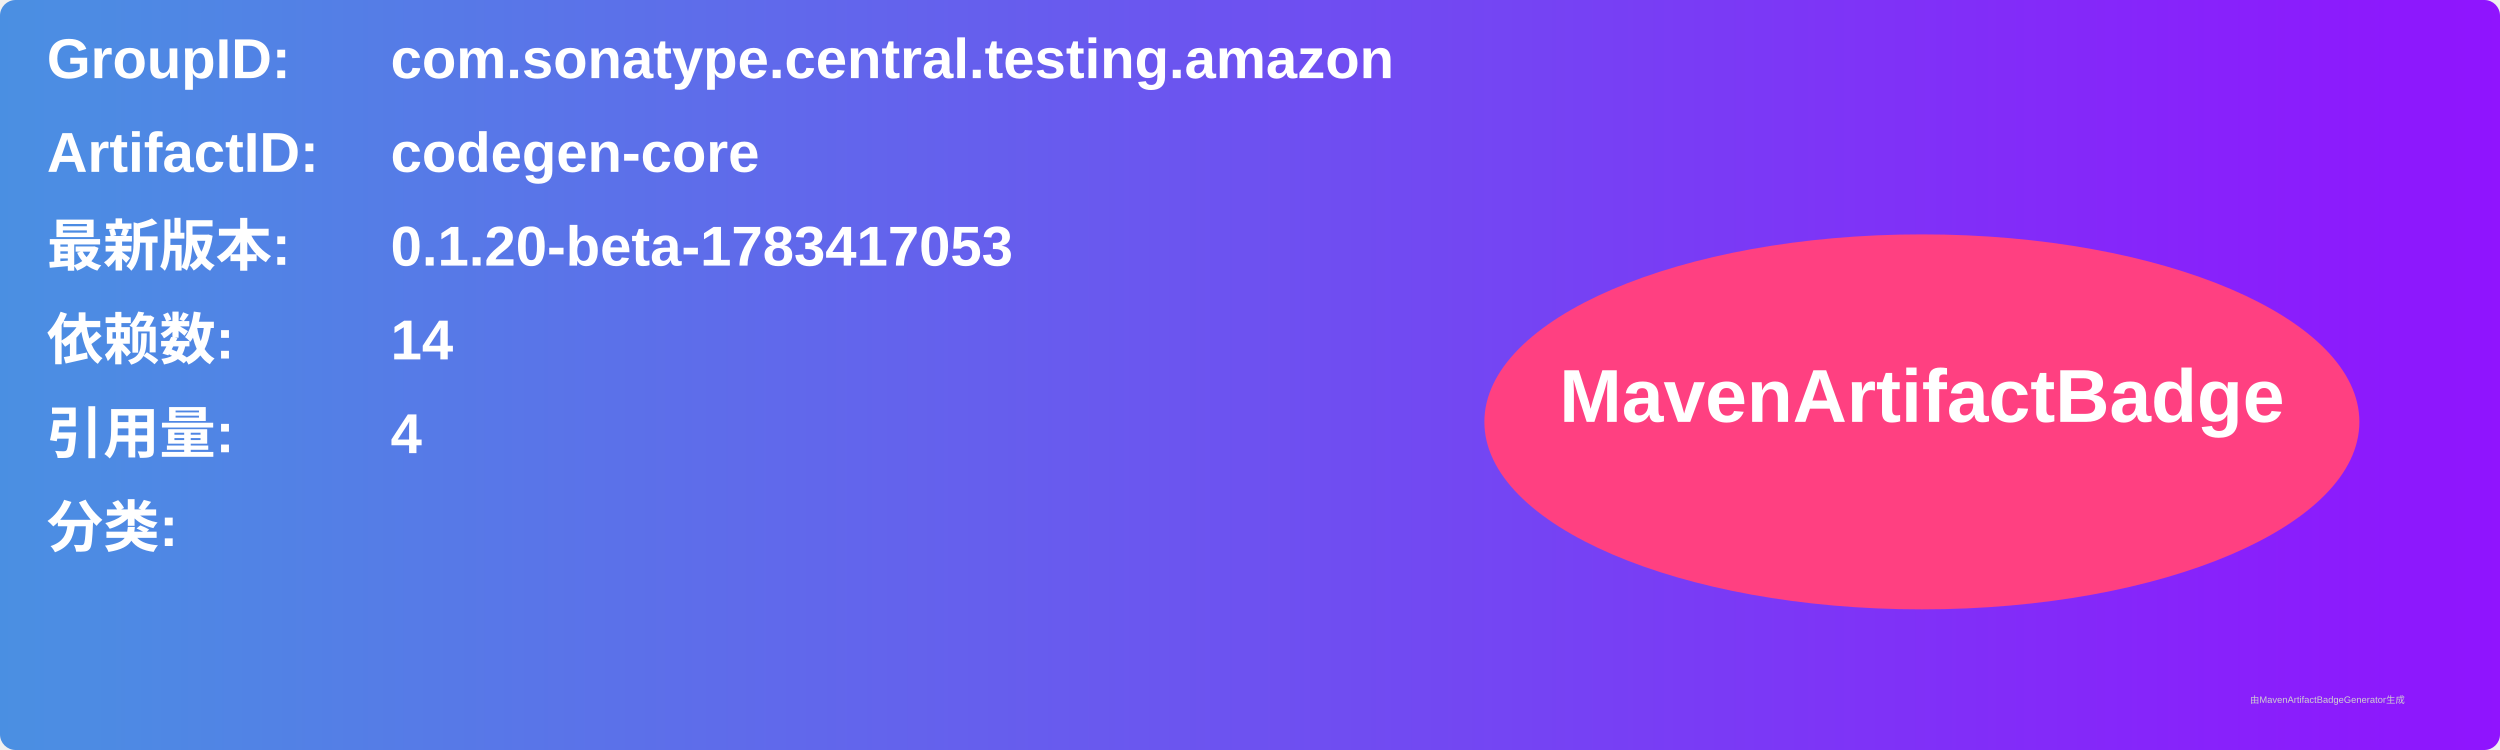
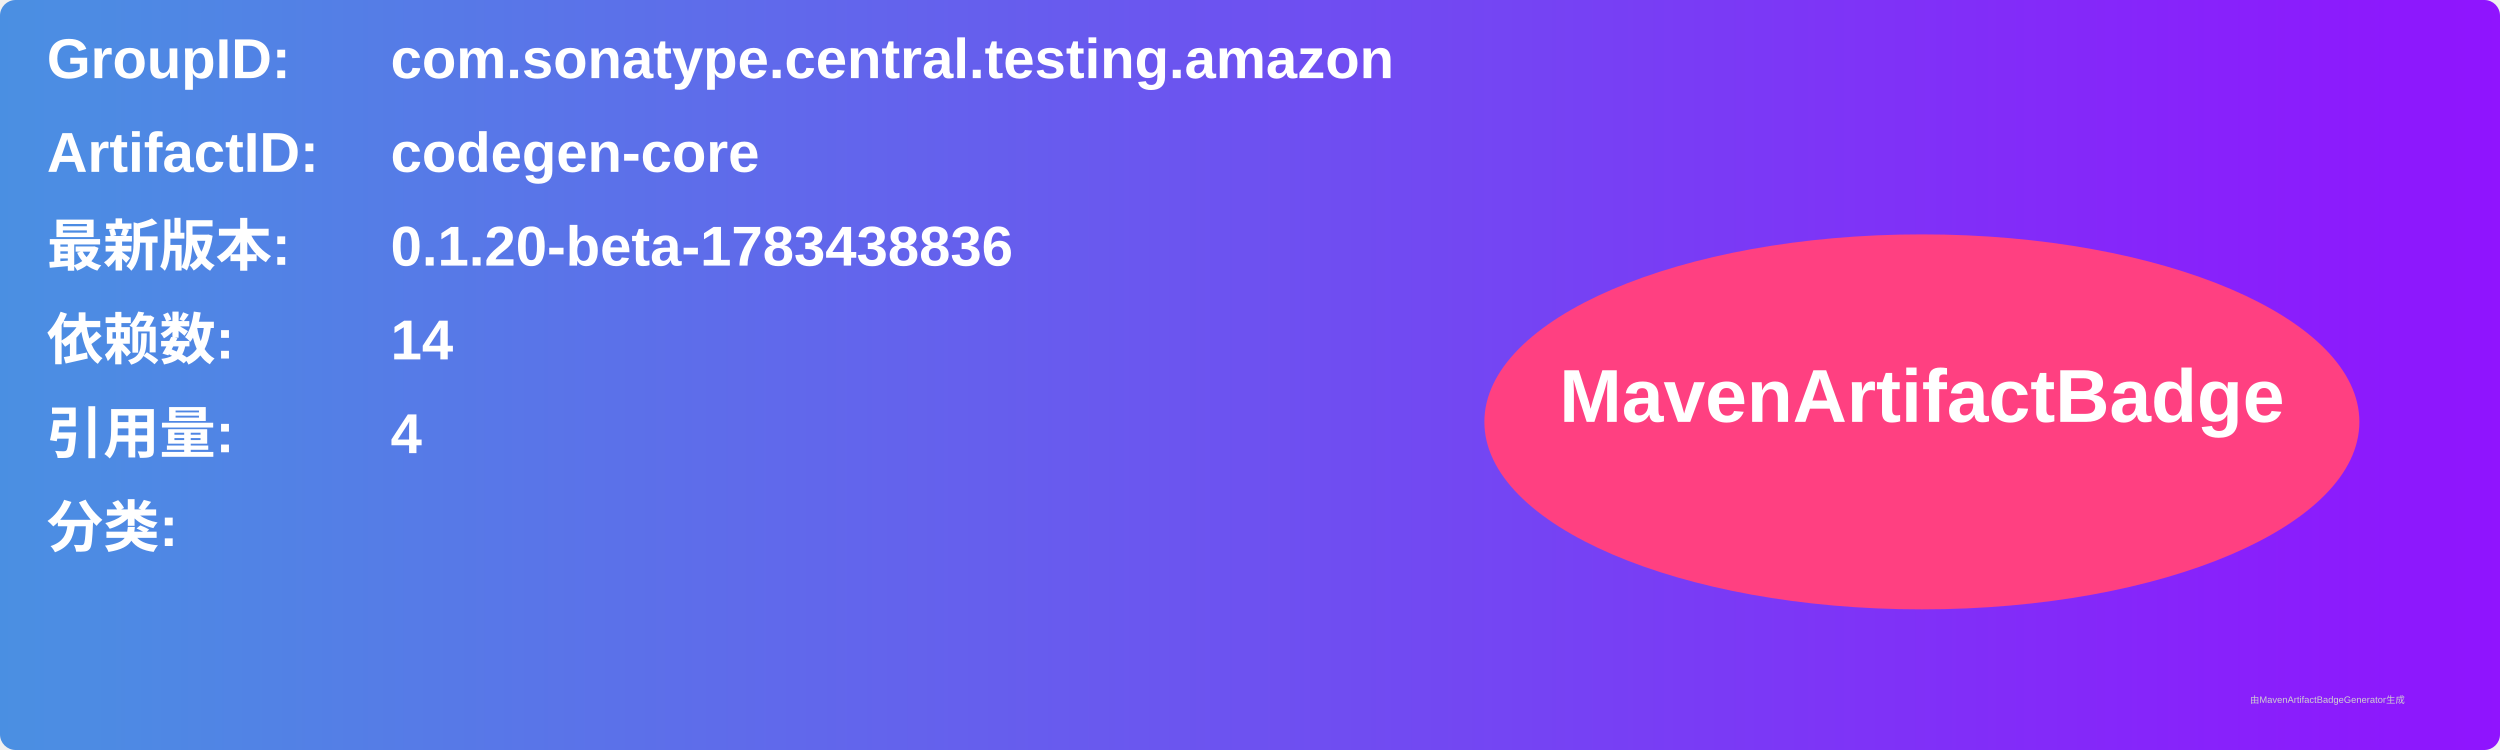
<svg xmlns="http://www.w3.org/2000/svg" width="800" height="240" viewBox="0 0 800 240">
  <linearGradient id="grad" x1="0%" y1="0%" x2="100%" y2="0%">
    <stop offset="0%" stop-color="#4a90e2" />
    <stop offset="100%" stop-color="#9013fe" />
  </linearGradient>
  <rect width="100%" height="100%" rx="5" ry="5" fill="url(#grad)" />
  <g transform="translate(15, 15)">
    <text x="0" y="10" font-family="Arial" font-size="18" fill="white" font-weight="bold" width="260">GroupID:</text>
    <text x="110" y="10" font-family="Arial" font-size="18" fill="white" font-weight="bold" width="460">com.sonatype.central.testing.amazon</text>
    <text x="0" y="40" font-family="Arial" font-size="18" fill="white" font-weight="bold" width="260">ArtifactID:</text>
    <text x="110" y="40" font-family="Arial" font-size="18" fill="white" font-weight="bold" width="460">codegen-core</text>
    <text x="0" y="70" font-family="Arial" font-size="18" fill="white" font-weight="bold">最新版本:</text>
    <text x="110" y="70" font-family="Arial" font-size="18" fill="white" font-weight="bold">
-       <tspan font-weight="bold">0.1.20-beta-1783417053</tspan>
+       <tspan font-weight="bold">0.1.20-beta-1783438836</tspan>
    </text>
    <text x="0" y="100" font-family="Arial" font-size="18" fill="white" font-weight="bold">依赖数: </text>
    <text x="110" y="100" font-family="Arial" font-size="18" fill="white">
      <tspan font-weight="bold">14</tspan>
    </text>
    <text x="0" y="130" font-family="Arial" font-size="18" fill="white" font-weight="bold">引用量: </text>
    <text x="110" y="130" font-family="Arial" font-size="18" fill="white">
      <tspan font-weight="bold">4</tspan>
    </text>
    <text x="0" y="160" font-family="Arial" font-size="18" fill="white" font-weight="bold">分类:</text>
    <text x="10" y="190" font-family="Arial" font-size="10" fill="white">
      <tspan font-weight="bold" />
    </text>
    <ellipse cx="600" cy="120" rx="140" ry="60" fill="#ff4081" />
    <text x="600" y="120" text-anchor="middle" font-family="Arial" font-size="24" fill="white" font-weight="bold">MavenArtifactBadge</text>
  </g>
  <text x="720" y="225" font-family="Arial" font-size="3" fill="#d0d0d0">由MavenArtifactBadgeGenerator生成</text>
</svg>
